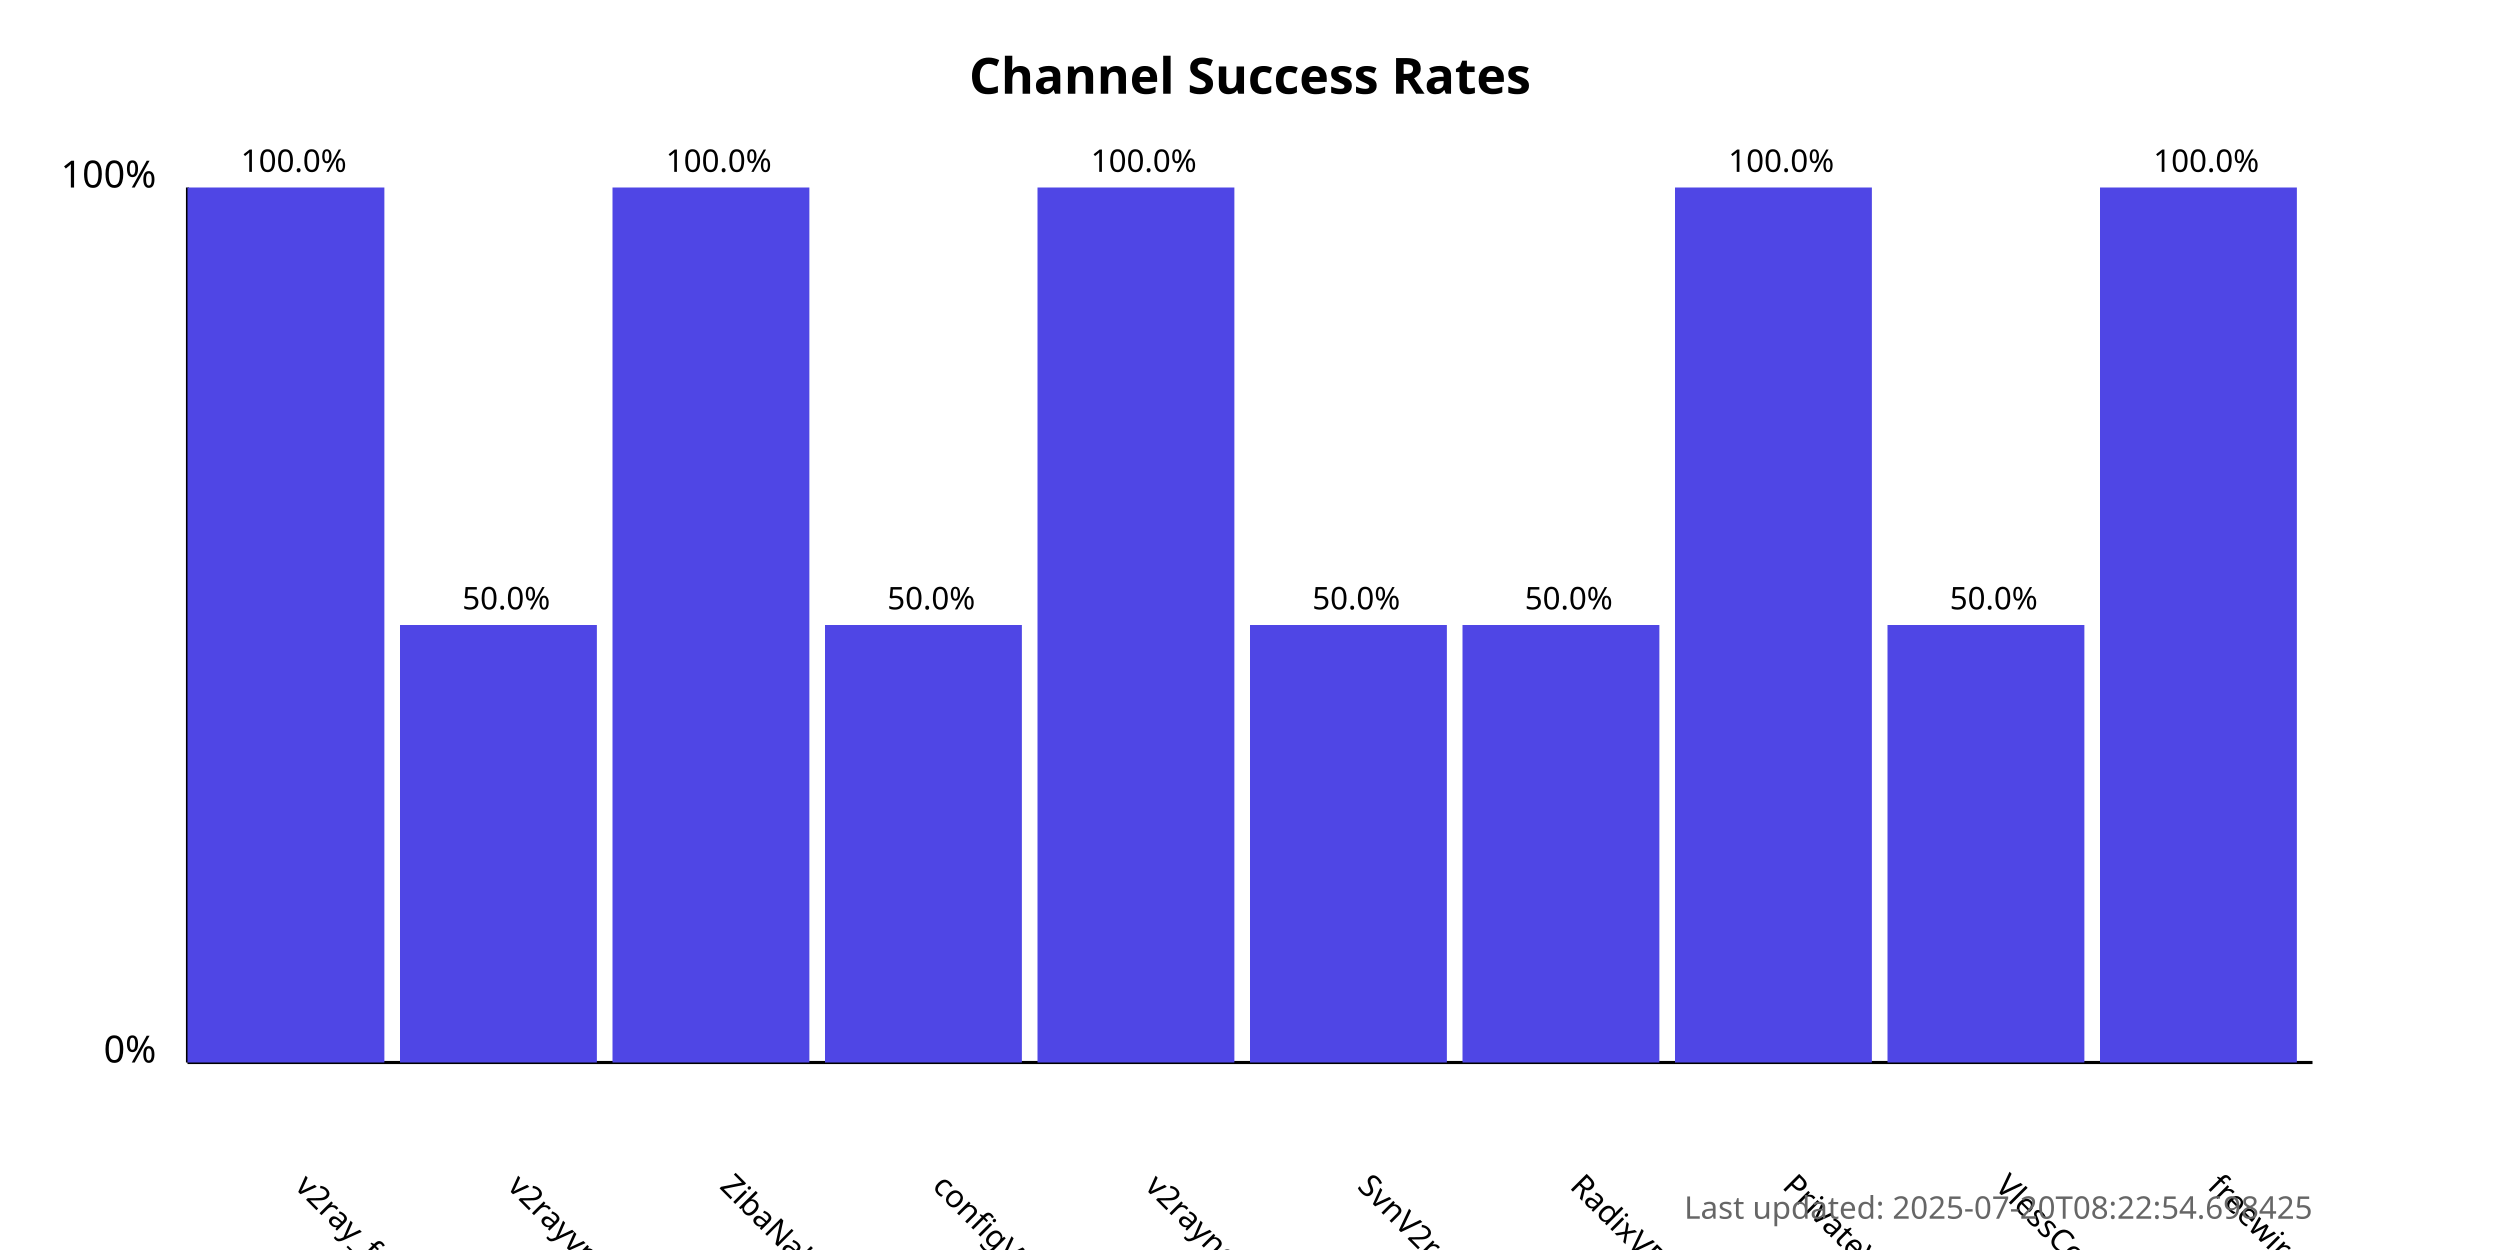
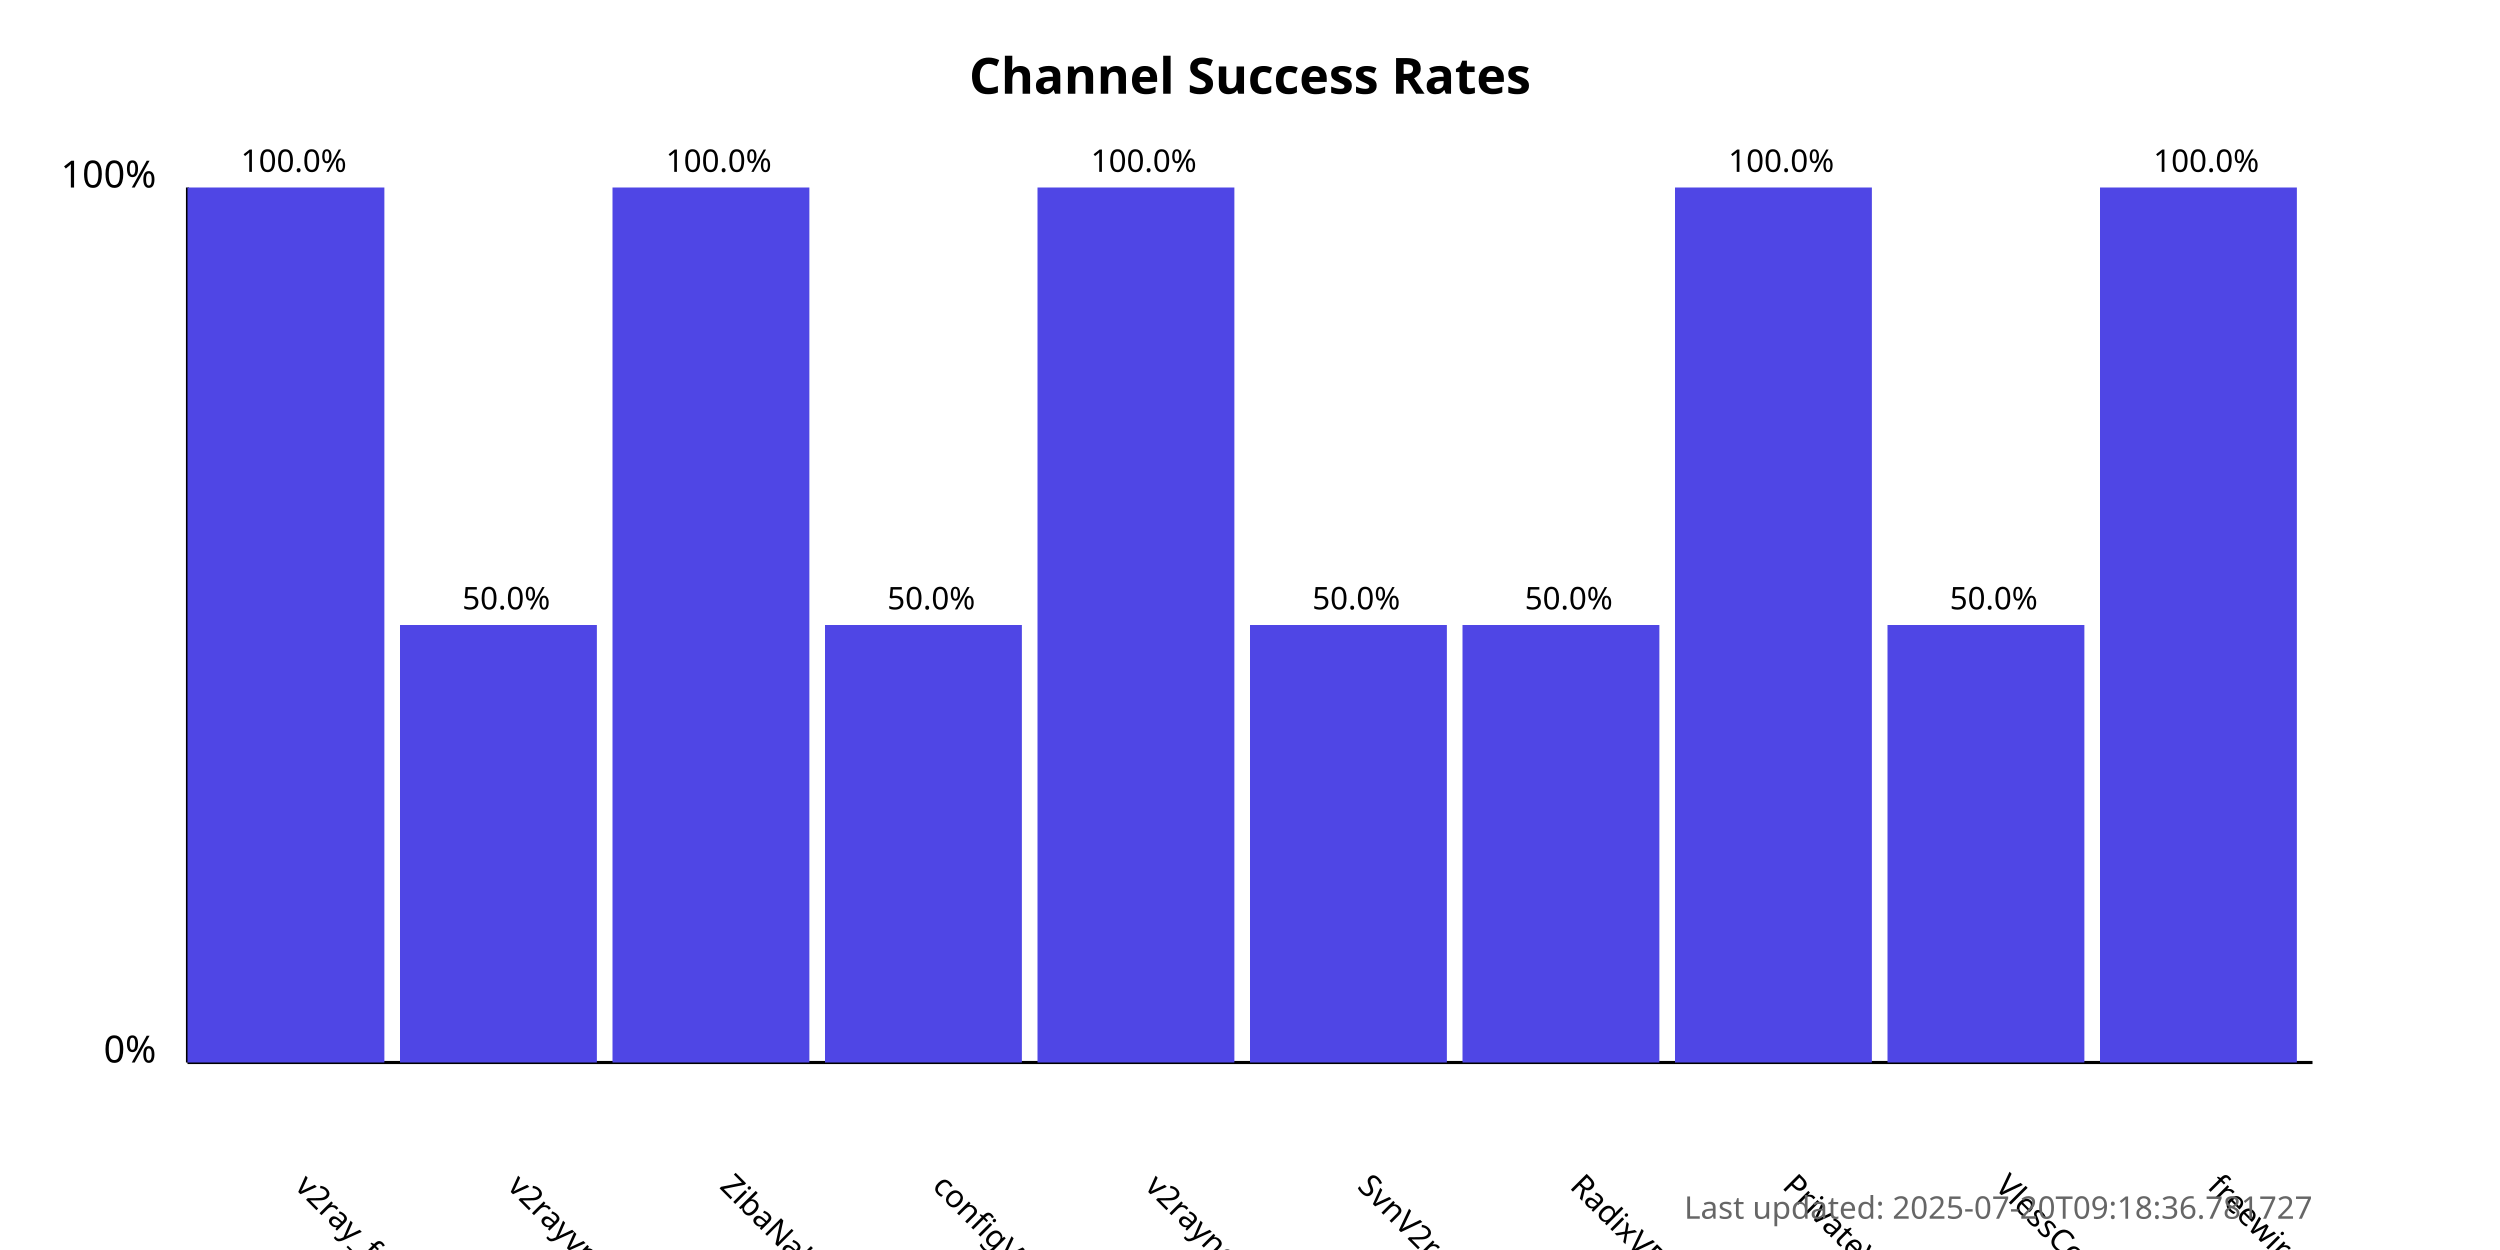
<svg xmlns="http://www.w3.org/2000/svg" width="800" height="400">
  <style>
            .chart-title { font: bold 16px sans-serif; }
            .axis-label { font: 12px sans-serif; }
            .tick-label { font: 10px sans-serif; }
            .bar { fill: #4f46e5; }
            .bar:hover { fill: #6366f1; }
            .timestamp { font: 10px sans-serif; fill: #666; }
        </style>
  <text x="400.0" y="30" text-anchor="middle" class="chart-title">
            Channel Success Rates
        </text>
  <line x1="60" y1="340" x2="60" y2="60" stroke="black" stroke-width="1" />
  <line x1="60" y1="340" x2="740" y2="340" stroke="black" stroke-width="1" />
  <text x="50" y="340" text-anchor="end" class="axis-label">0%</text>
  <text x="50" y="60" text-anchor="end" class="axis-label">100%</text>
  <g>
    <rect x="60" y="60.0" width="63.0" height="280.0" class="bar" />
    <text x="94.0" y="380" transform="rotate(45, 94.0, 380)" text-anchor="start" class="tick-label">
                v2ray_free_conf
            </text>
    <text x="94.0" y="55.0" text-anchor="middle" class="tick-label">
                100.0%
            </text>
  </g>
  <g>
    <rect x="128.0" y="200.0" width="63.0" height="140.0" class="bar" />
    <text x="162.0" y="380" transform="rotate(45, 162.0, 380)" text-anchor="start" class="tick-label">
                v2rayvpno
            </text>
    <text x="162.0" y="195.0" text-anchor="middle" class="tick-label">
                50.0%
            </text>
  </g>
  <g>
    <rect x="196.0" y="60.0" width="63.0" height="280.0" class="bar" />
    <text x="230.0" y="380" transform="rotate(45, 230.0, 380)" text-anchor="start" class="tick-label">
                ZibaNabz
            </text>
    <text x="230.0" y="55.0" text-anchor="middle" class="tick-label">
                100.0%
            </text>
  </g>
  <g>
    <rect x="264.0" y="200.0" width="63.0" height="140.0" class="bar" />
    <text x="298.0" y="380" transform="rotate(45, 298.0, 380)" text-anchor="start" class="tick-label">
                configV2rayForFree
            </text>
    <text x="298.0" y="195.0" text-anchor="middle" class="tick-label">
                50.0%
            </text>
  </g>
  <g>
    <rect x="332.0" y="60.0" width="63.0" height="280.0" class="bar" />
    <text x="366.0" y="380" transform="rotate(45, 366.0, 380)" text-anchor="start" class="tick-label">
                v2rayngvpn
            </text>
    <text x="366.0" y="55.0" text-anchor="middle" class="tick-label">
                100.0%
            </text>
  </g>
  <g>
    <rect x="400.0" y="200.0" width="63.0" height="140.0" class="bar" />
    <text x="434.0" y="380" transform="rotate(45, 434.0, 380)" text-anchor="start" class="tick-label">
                SvnV2ray
            </text>
    <text x="434.0" y="195.0" text-anchor="middle" class="tick-label">
                50.0%
            </text>
  </g>
  <g>
    <rect x="468.0" y="200.0" width="63.0" height="140.0" class="bar" />
    <text x="502.0" y="380" transform="rotate(45, 502.0, 380)" text-anchor="start" class="tick-label">
                RadixVPN
            </text>
    <text x="502.0" y="195.0" text-anchor="middle" class="tick-label">
                50.0%
            </text>
  </g>
  <g>
    <rect x="536.0" y="60.0" width="63.0" height="280.0" class="bar" />
    <text x="570.0" y="380" transform="rotate(45, 570.0, 380)" text-anchor="start" class="tick-label">
                PrivateVPNs
            </text>
    <text x="570.0" y="55.0" text-anchor="middle" class="tick-label">
                100.0%
            </text>
  </g>
  <g>
    <rect x="604.0" y="200.0" width="63.0" height="140.0" class="bar" />
    <text x="638.0" y="380" transform="rotate(45, 638.0, 380)" text-anchor="start" class="tick-label">
                VlessConfig
            </text>
    <text x="638.0" y="195.0" text-anchor="middle" class="tick-label">
                50.0%
            </text>
  </g>
  <g>
    <rect x="672.0" y="60.0" width="63.0" height="280.0" class="bar" />
    <text x="706.0" y="380" transform="rotate(45, 706.0, 380)" text-anchor="start" class="tick-label">
                freewireguard
            </text>
    <text x="706.0" y="55.0" text-anchor="middle" class="tick-label">
                100.0%
            </text>
  </g>
  <text x="740" y="390" text-anchor="end" class="timestamp">
-             Last updated: 2025-07-20T08:22:54.698425
+             Last updated: 2025-07-20T09:18:36.781727
        </text>
</svg>
